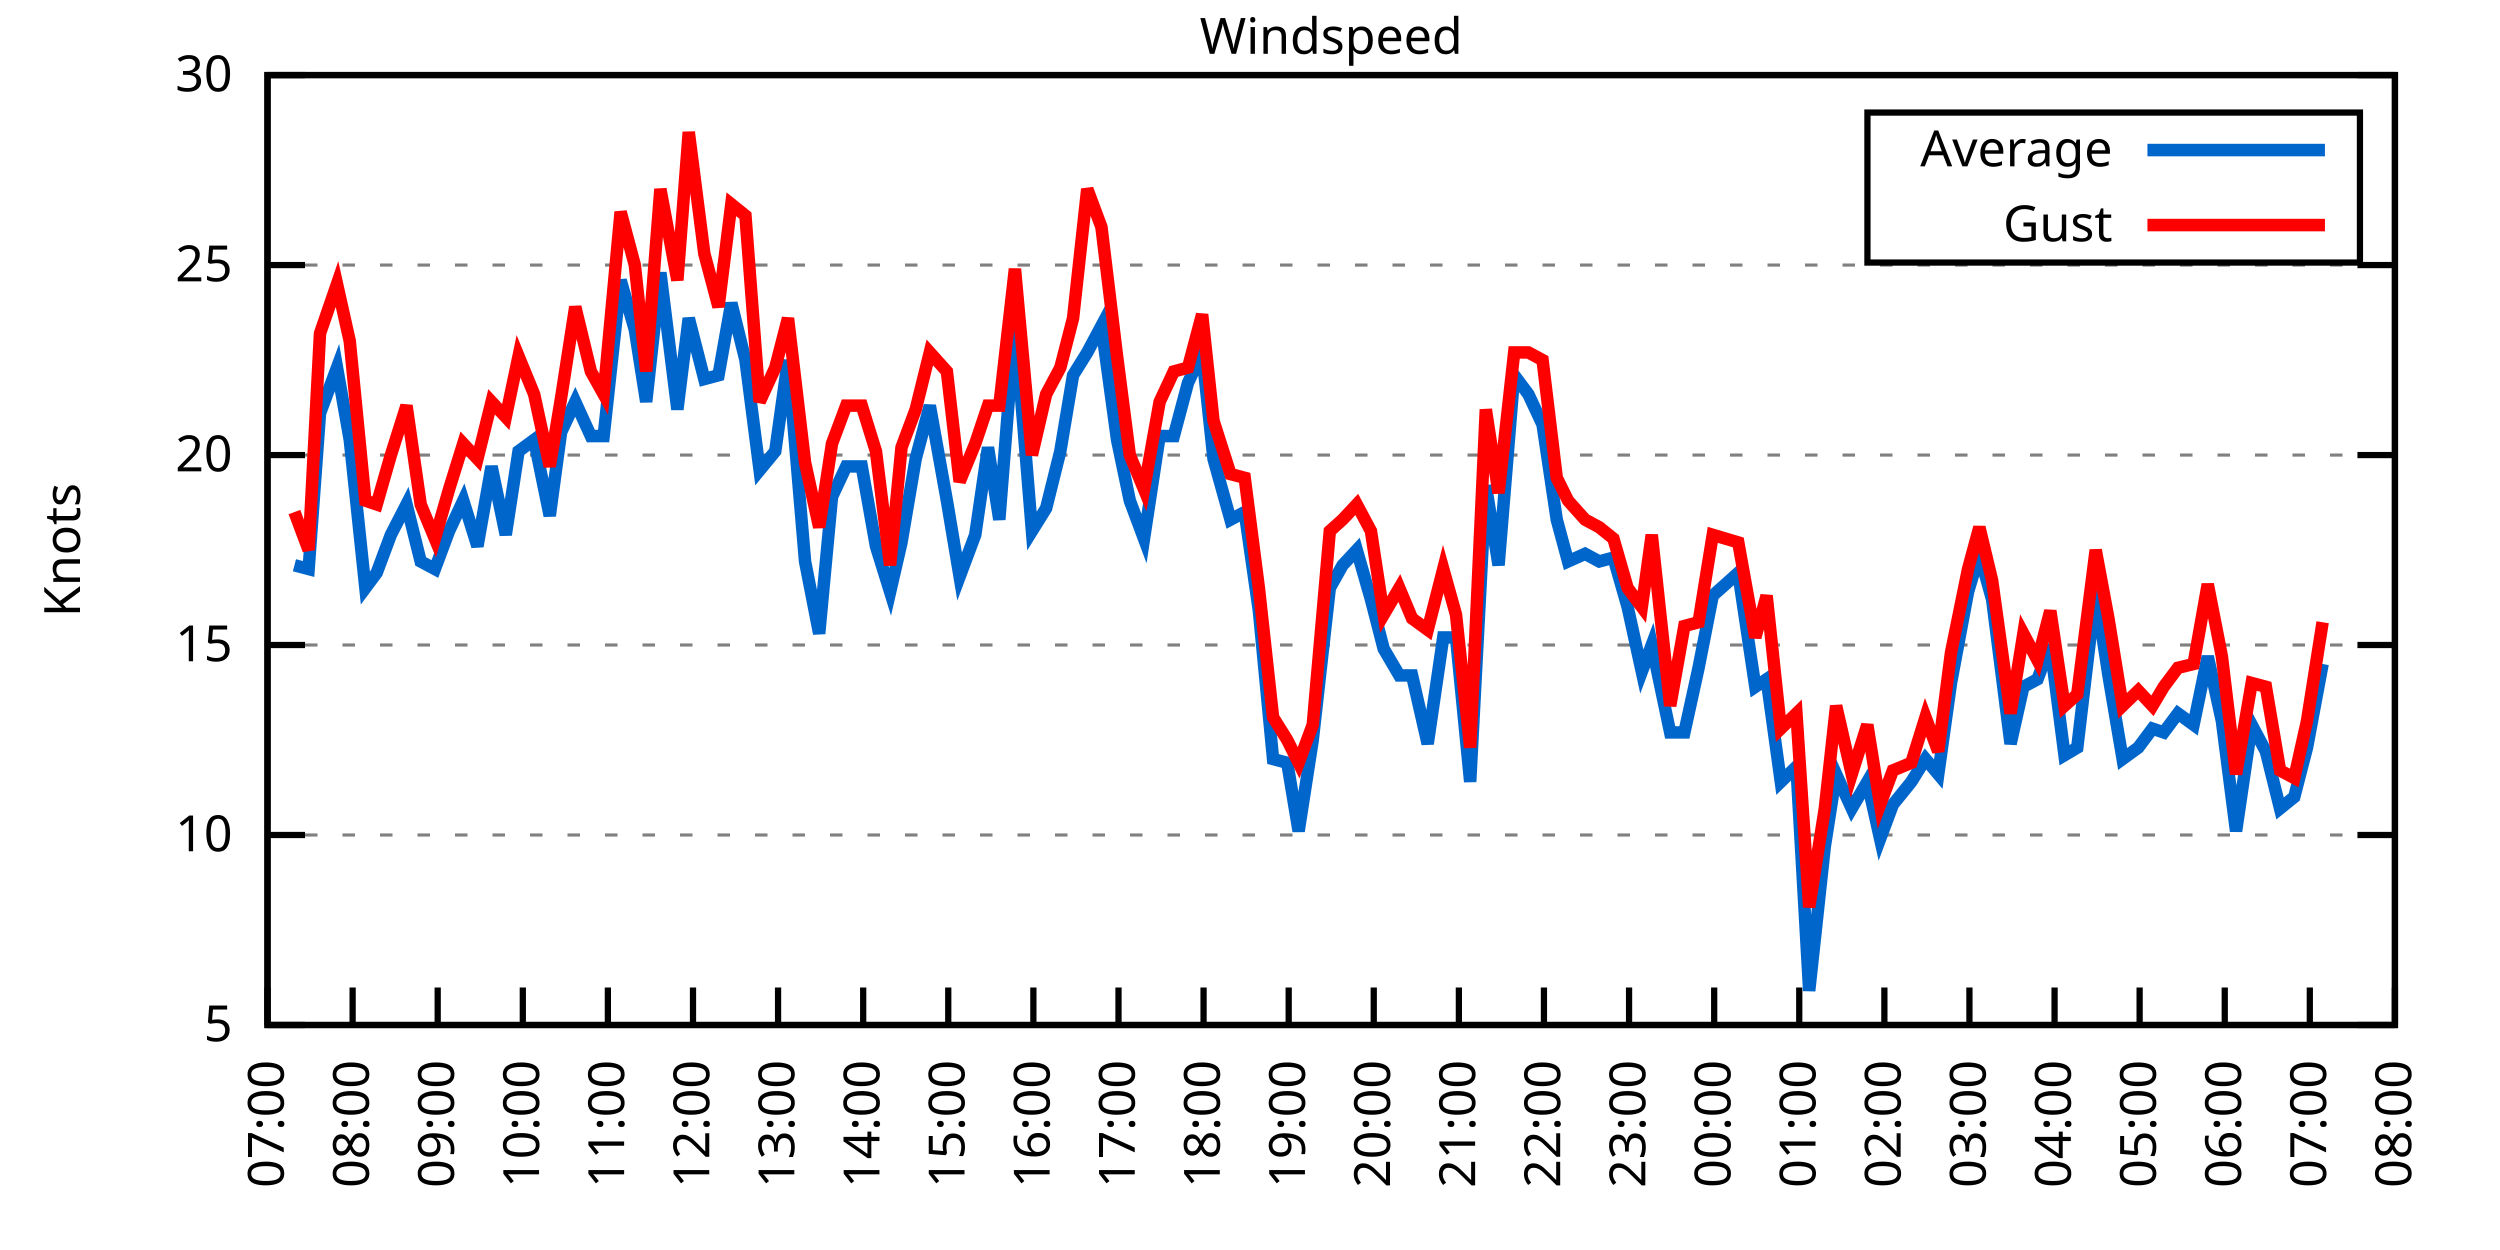
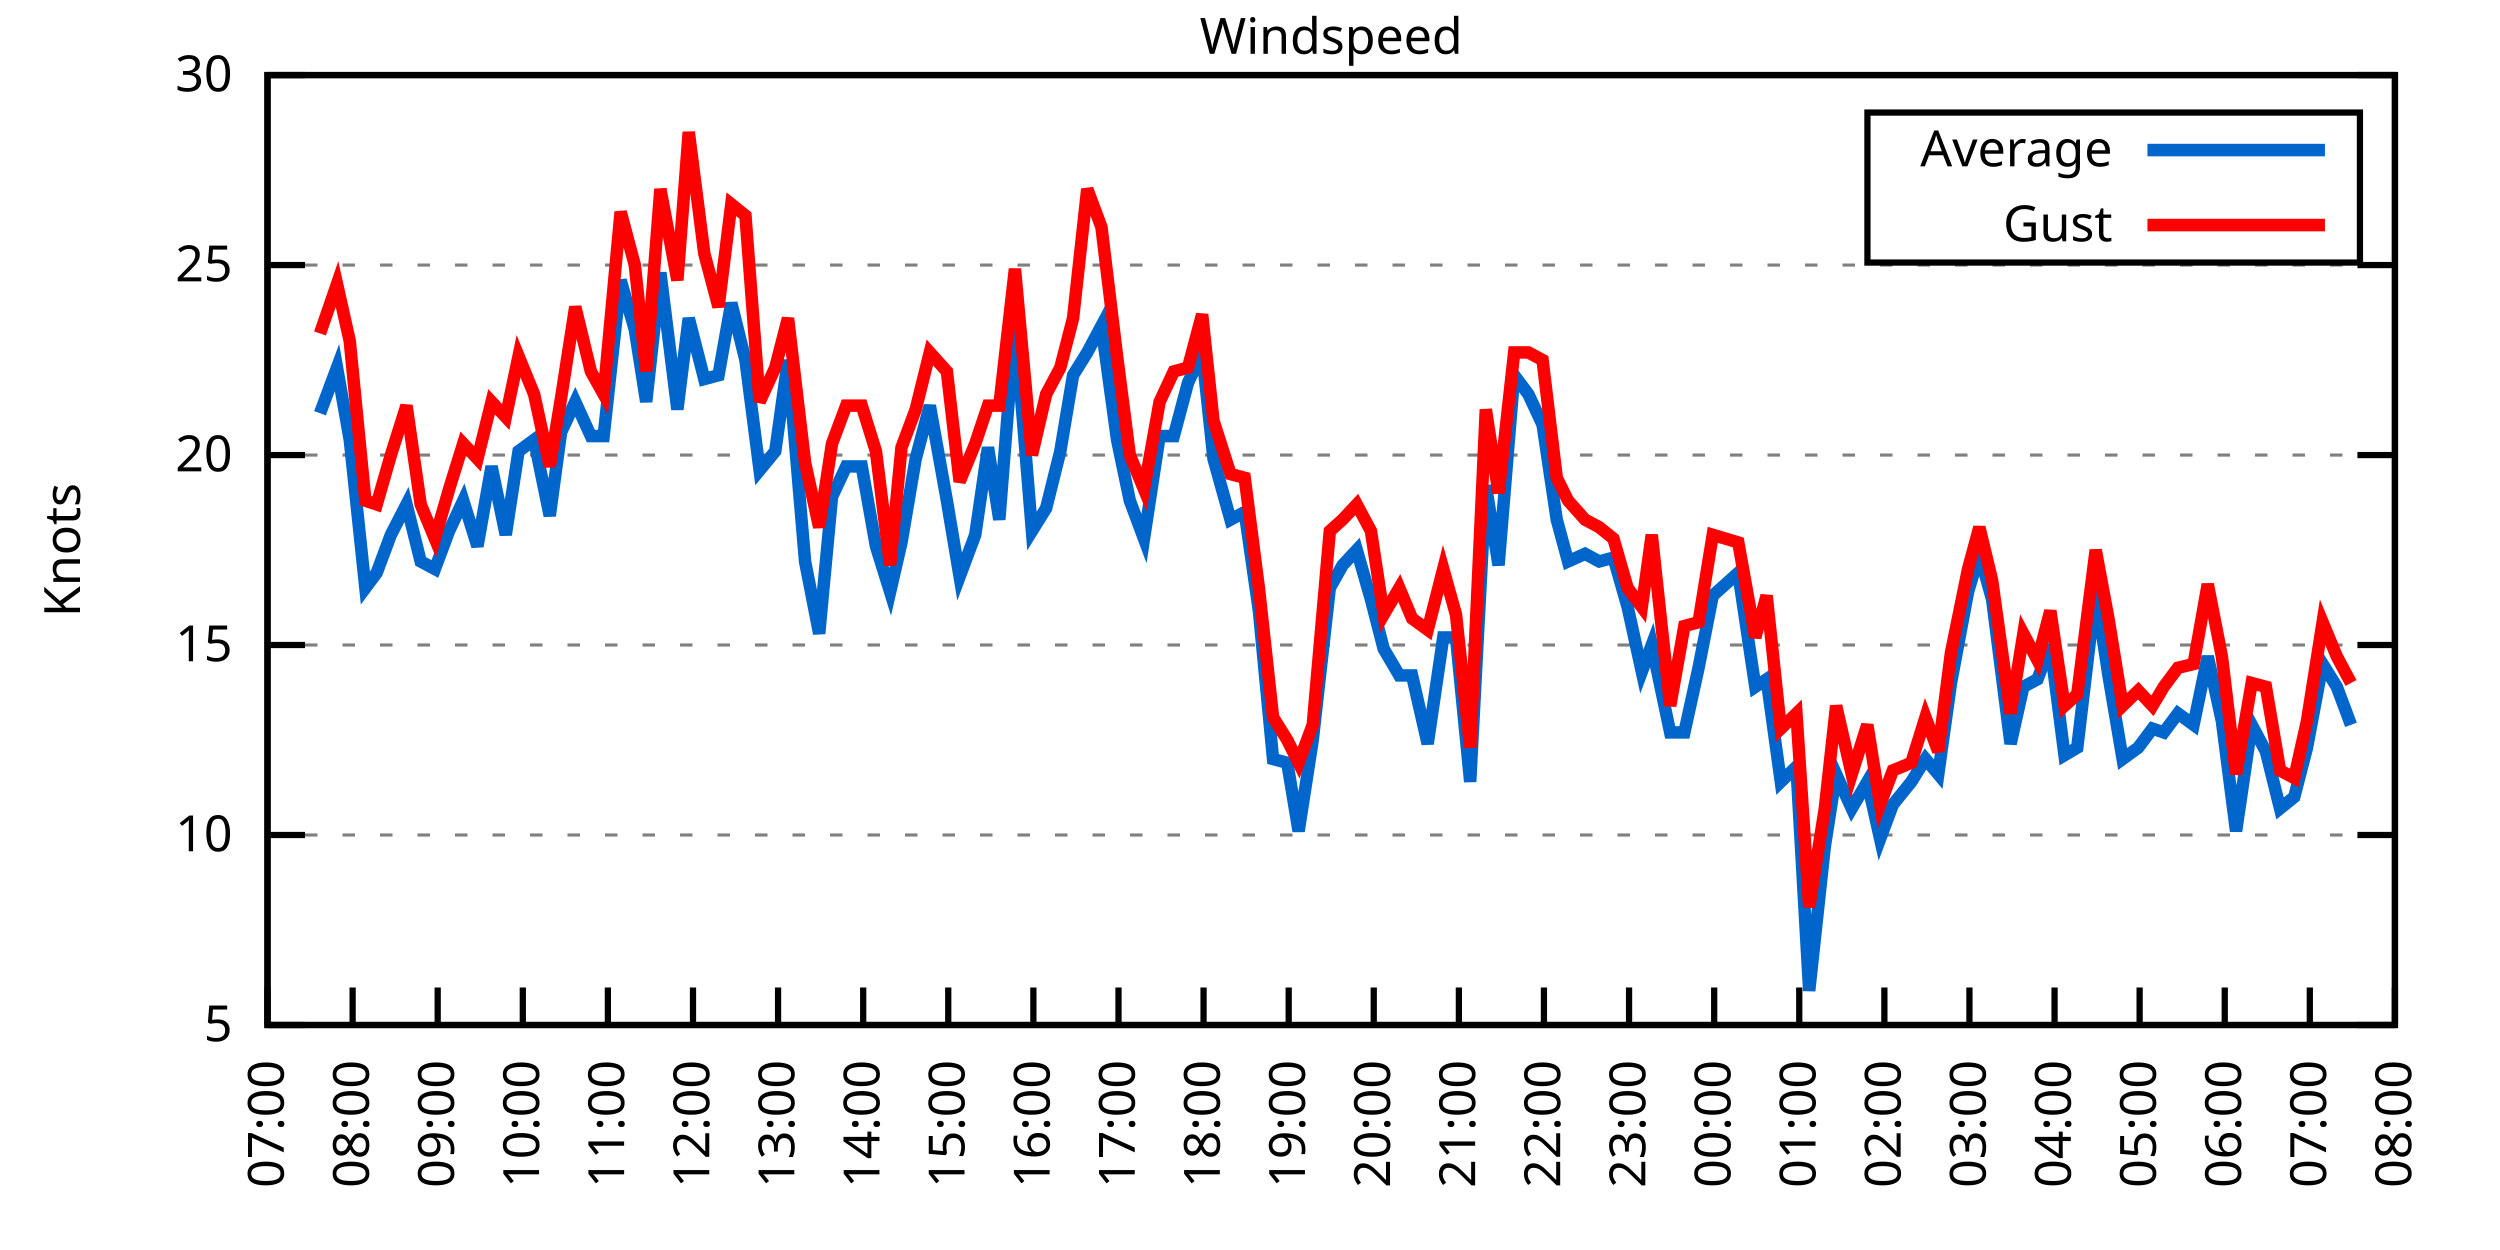
<svg xmlns="http://www.w3.org/2000/svg" xmlns:xlink="http://www.w3.org/1999/xlink" width="400" height="200" viewBox="0 0 400 200">
  <g id="gnuplot_canvas">
    <rect x="0" y="0" width="400" height="200" fill="none" />
    <defs>
      <circle id="gpDot" r="0.5" stroke-width="0.5" stroke="currentColor" />
      <path id="gpPt0" stroke-width="0.333" stroke="currentColor" d="M-1,0 h2 M0,-1 v2" />
      <path id="gpPt1" stroke-width="0.333" stroke="currentColor" d="M-1,-1 L1,1 M1,-1 L-1,1" />
      <path id="gpPt2" stroke-width="0.333" stroke="currentColor" d="M-1,0 L1,0 M0,-1 L0,1 M-1,-1 L1,1 M-1,1 L1,-1" />
      <rect id="gpPt3" stroke-width="0.333" stroke="currentColor" x="-1" y="-1" width="2" height="2" />
      <rect id="gpPt4" stroke-width="0.333" stroke="currentColor" fill="currentColor" x="-1" y="-1" width="2" height="2" />
      <circle id="gpPt5" stroke-width="0.333" stroke="currentColor" cx="0" cy="0" r="1" />
      <use xlink:href="#gpPt5" id="gpPt6" fill="currentColor" stroke="none" />
      <path id="gpPt7" stroke-width="0.333" stroke="currentColor" d="M0,-1.33 L-1.33,0.67 L1.33,0.67 z" />
      <use xlink:href="#gpPt7" id="gpPt8" fill="currentColor" stroke="none" />
      <use xlink:href="#gpPt7" id="gpPt9" stroke="currentColor" transform="rotate(180)" />
      <use xlink:href="#gpPt9" id="gpPt10" fill="currentColor" stroke="none" />
      <use xlink:href="#gpPt3" id="gpPt11" stroke="currentColor" transform="rotate(45)" />
      <use xlink:href="#gpPt11" id="gpPt12" fill="currentColor" stroke="none" />
      <path id="gpPt13" stroke-width="0.333" stroke="currentColor" d="M0,1.330 L1.265,0.411 L0.782,-1.067 L-0.782,-1.076 L-1.265,0.411 z" />
      <use xlink:href="#gpPt13" id="gpPt14" fill="currentColor" stroke="none" />
      <filter id="textbox" filterUnits="objectBoundingBox" x="0" y="0" height="1" width="1">
        <feFlood flood-color="white" flood-opacity="1" result="bgnd" />
        <feComposite in="SourceGraphic" in2="bgnd" operator="atop" />
      </filter>
      <filter id="greybox" filterUnits="objectBoundingBox" x="0" y="0" height="1" width="1">
        <feFlood flood-color="lightgrey" flood-opacity="1" result="grey" />
        <feComposite in="SourceGraphic" in2="grey" operator="atop" />
      </filter>
    </defs>
    <g fill="none" color="white" stroke="currentColor" stroke-width="1.00" stroke-linecap="butt" stroke-linejoin="miter">
</g>
    <g fill="none" color="black" stroke="currentColor" stroke-width="1.00" stroke-linecap="butt" stroke-linejoin="miter">
      <g stroke="none" shape-rendering="crispEdges">
        <polygon fill="rgb(255, 255, 255)" points="42.80,164.00 383.18,164.00 383.18,12.02 42.80,12.02 " />
      </g>
    </g>
    <g fill="none" color="black" stroke="currentColor" stroke-width="1.00" stroke-linecap="butt" stroke-linejoin="miter">
</g>
    <g fill="none" color="black" stroke="black" stroke-width="0.50" stroke-linecap="butt" stroke-linejoin="miter">
</g>
    <g fill="none" color="gray" stroke="currentColor" stroke-width="0.50" stroke-linecap="butt" stroke-linejoin="miter">
      <path stroke="gray" stroke-dasharray="2,4" class="gridline" d="M42.80,164.00 L383.19,164.00  " />
    </g>
    <g fill="none" color="gray" stroke="gray" stroke-width="1.00" stroke-linecap="butt" stroke-linejoin="miter">
</g>
    <g fill="none" color="black" stroke="currentColor" stroke-width="1.00" stroke-linecap="butt" stroke-linejoin="miter">
      <path stroke="black" d="M42.80,164.00 L48.80,164.00 M383.19,164.00 L377.19,164.00  " />
      <g transform="translate(37.20,166.60)" stroke="none" fill="black" font-family="Sans" font-size="8.00" text-anchor="end">
        <text>
          <tspan font-family="Sans"> 5</tspan>
        </text>
      </g>
    </g>
    <g fill="none" color="black" stroke="currentColor" stroke-width="1.00" stroke-linecap="butt" stroke-linejoin="miter">
</g>
    <g fill="none" color="black" stroke="black" stroke-width="0.50" stroke-linecap="butt" stroke-linejoin="miter">
</g>
    <g fill="none" color="gray" stroke="currentColor" stroke-width="0.50" stroke-linecap="butt" stroke-linejoin="miter">
      <path stroke="gray" stroke-dasharray="2,4" class="gridline" d="M42.80,133.60 L383.19,133.60  " />
    </g>
    <g fill="none" color="gray" stroke="gray" stroke-width="1.00" stroke-linecap="butt" stroke-linejoin="miter">
</g>
    <g fill="none" color="black" stroke="currentColor" stroke-width="1.00" stroke-linecap="butt" stroke-linejoin="miter">
      <path stroke="black" d="M42.80,133.60 L48.80,133.60 M383.19,133.60 L377.19,133.60  " />
      <g transform="translate(37.20,136.20)" stroke="none" fill="black" font-family="Sans" font-size="8.00" text-anchor="end">
        <text>
          <tspan font-family="Sans"> 10</tspan>
        </text>
      </g>
    </g>
    <g fill="none" color="black" stroke="currentColor" stroke-width="1.00" stroke-linecap="butt" stroke-linejoin="miter">
</g>
    <g fill="none" color="black" stroke="black" stroke-width="0.50" stroke-linecap="butt" stroke-linejoin="miter">
</g>
    <g fill="none" color="gray" stroke="currentColor" stroke-width="0.50" stroke-linecap="butt" stroke-linejoin="miter">
      <path stroke="gray" stroke-dasharray="2,4" class="gridline" d="M42.80,103.20 L383.19,103.20  " />
    </g>
    <g fill="none" color="gray" stroke="gray" stroke-width="1.00" stroke-linecap="butt" stroke-linejoin="miter">
</g>
    <g fill="none" color="black" stroke="currentColor" stroke-width="1.00" stroke-linecap="butt" stroke-linejoin="miter">
      <path stroke="black" d="M42.80,103.20 L48.80,103.20 M383.19,103.20 L377.19,103.20  " />
      <g transform="translate(37.20,105.80)" stroke="none" fill="black" font-family="Sans" font-size="8.00" text-anchor="end">
        <text>
          <tspan font-family="Sans"> 15</tspan>
        </text>
      </g>
    </g>
    <g fill="none" color="black" stroke="currentColor" stroke-width="1.00" stroke-linecap="butt" stroke-linejoin="miter">
</g>
    <g fill="none" color="black" stroke="black" stroke-width="0.50" stroke-linecap="butt" stroke-linejoin="miter">
</g>
    <g fill="none" color="gray" stroke="currentColor" stroke-width="0.50" stroke-linecap="butt" stroke-linejoin="miter">
      <path stroke="gray" stroke-dasharray="2,4" class="gridline" d="M42.80,72.81 L383.19,72.81  " />
    </g>
    <g fill="none" color="gray" stroke="gray" stroke-width="1.00" stroke-linecap="butt" stroke-linejoin="miter">
</g>
    <g fill="none" color="black" stroke="currentColor" stroke-width="1.00" stroke-linecap="butt" stroke-linejoin="miter">
      <path stroke="black" d="M42.80,72.81 L48.80,72.81 M383.19,72.81 L377.19,72.81  " />
      <g transform="translate(37.20,75.41)" stroke="none" fill="black" font-family="Sans" font-size="8.00" text-anchor="end">
        <text>
          <tspan font-family="Sans"> 20</tspan>
        </text>
      </g>
    </g>
    <g fill="none" color="black" stroke="currentColor" stroke-width="1.00" stroke-linecap="butt" stroke-linejoin="miter">
</g>
    <g fill="none" color="black" stroke="black" stroke-width="0.50" stroke-linecap="butt" stroke-linejoin="miter">
</g>
    <g fill="none" color="gray" stroke="currentColor" stroke-width="0.50" stroke-linecap="butt" stroke-linejoin="miter">
      <path stroke="gray" stroke-dasharray="2,4" class="gridline" d="M42.80,42.41 L383.19,42.41  " />
    </g>
    <g fill="none" color="gray" stroke="gray" stroke-width="1.00" stroke-linecap="butt" stroke-linejoin="miter">
</g>
    <g fill="none" color="black" stroke="currentColor" stroke-width="1.00" stroke-linecap="butt" stroke-linejoin="miter">
      <path stroke="black" d="M42.80,42.41 L48.80,42.41 M383.19,42.41 L377.19,42.41  " />
      <g transform="translate(37.20,45.01)" stroke="none" fill="black" font-family="Sans" font-size="8.00" text-anchor="end">
        <text>
          <tspan font-family="Sans"> 25</tspan>
        </text>
      </g>
    </g>
    <g fill="none" color="black" stroke="currentColor" stroke-width="1.00" stroke-linecap="butt" stroke-linejoin="miter">
</g>
    <g fill="none" color="black" stroke="black" stroke-width="0.50" stroke-linecap="butt" stroke-linejoin="miter">
</g>
    <g fill="none" color="gray" stroke="currentColor" stroke-width="0.50" stroke-linecap="butt" stroke-linejoin="miter">
      <path stroke="gray" stroke-dasharray="2,4" class="gridline" d="M42.80,12.01 L383.19,12.01  " />
    </g>
    <g fill="none" color="gray" stroke="gray" stroke-width="1.00" stroke-linecap="butt" stroke-linejoin="miter">
</g>
    <g fill="none" color="black" stroke="currentColor" stroke-width="1.00" stroke-linecap="butt" stroke-linejoin="miter">
      <path stroke="black" d="M42.80,12.01 L48.80,12.01 M383.19,12.01 L377.19,12.01  " />
      <g transform="translate(37.20,14.61)" stroke="none" fill="black" font-family="Sans" font-size="8.00" text-anchor="end">
        <text>
          <tspan font-family="Sans"> 30</tspan>
        </text>
      </g>
    </g>
    <g fill="none" color="black" stroke="currentColor" stroke-width="1.00" stroke-linecap="butt" stroke-linejoin="miter">
      <path stroke="black" d="M42.80,164.00 L42.80,158.00  " />
      <g transform="translate(45.40,169.60) rotate(270.00)" stroke="none" fill="black" font-family="Sans" font-size="8.00" text-anchor="end">
        <text>
          <tspan font-family="Sans">07:00</tspan>
        </text>
      </g>
    </g>
    <g fill="none" color="black" stroke="currentColor" stroke-width="1.00" stroke-linecap="butt" stroke-linejoin="miter">
      <path stroke="black" d="M56.42,164.00 L56.42,158.00  " />
      <g transform="translate(59.02,169.60) rotate(270.00)" stroke="none" fill="black" font-family="Sans" font-size="8.00" text-anchor="end">
        <text>
          <tspan font-family="Sans">08:00</tspan>
        </text>
      </g>
    </g>
    <g fill="none" color="black" stroke="currentColor" stroke-width="1.00" stroke-linecap="butt" stroke-linejoin="miter">
      <path stroke="black" d="M70.03,164.00 L70.03,158.00  " />
      <g transform="translate(72.63,169.60) rotate(270.00)" stroke="none" fill="black" font-family="Sans" font-size="8.00" text-anchor="end">
        <text>
          <tspan font-family="Sans">09:00</tspan>
        </text>
      </g>
    </g>
    <g fill="none" color="black" stroke="currentColor" stroke-width="1.00" stroke-linecap="butt" stroke-linejoin="miter">
      <path stroke="black" d="M83.65,164.00 L83.65,158.00  " />
      <g transform="translate(86.25,169.60) rotate(270.00)" stroke="none" fill="black" font-family="Sans" font-size="8.00" text-anchor="end">
        <text>
          <tspan font-family="Sans">10:00</tspan>
        </text>
      </g>
    </g>
    <g fill="none" color="black" stroke="currentColor" stroke-width="1.00" stroke-linecap="butt" stroke-linejoin="miter">
      <path stroke="black" d="M97.26,164.00 L97.26,158.00  " />
      <g transform="translate(99.86,169.60) rotate(270.00)" stroke="none" fill="black" font-family="Sans" font-size="8.00" text-anchor="end">
        <text>
          <tspan font-family="Sans">11:00</tspan>
        </text>
      </g>
    </g>
    <g fill="none" color="black" stroke="currentColor" stroke-width="1.00" stroke-linecap="butt" stroke-linejoin="miter">
      <path stroke="black" d="M110.88,164.00 L110.88,158.00  " />
      <g transform="translate(113.48,169.60) rotate(270.00)" stroke="none" fill="black" font-family="Sans" font-size="8.00" text-anchor="end">
        <text>
          <tspan font-family="Sans">12:00</tspan>
        </text>
      </g>
    </g>
    <g fill="none" color="black" stroke="currentColor" stroke-width="1.00" stroke-linecap="butt" stroke-linejoin="miter">
      <path stroke="black" d="M124.49,164.00 L124.49,158.00  " />
      <g transform="translate(127.09,169.60) rotate(270.00)" stroke="none" fill="black" font-family="Sans" font-size="8.00" text-anchor="end">
        <text>
          <tspan font-family="Sans">13:00</tspan>
        </text>
      </g>
    </g>
    <g fill="none" color="black" stroke="currentColor" stroke-width="1.00" stroke-linecap="butt" stroke-linejoin="miter">
      <path stroke="black" d="M138.11,164.00 L138.11,158.00  " />
      <g transform="translate(140.71,169.60) rotate(270.00)" stroke="none" fill="black" font-family="Sans" font-size="8.00" text-anchor="end">
        <text>
          <tspan font-family="Sans">14:00</tspan>
        </text>
      </g>
    </g>
    <g fill="none" color="black" stroke="currentColor" stroke-width="1.00" stroke-linecap="butt" stroke-linejoin="miter">
      <path stroke="black" d="M151.72,164.00 L151.72,158.00  " />
      <g transform="translate(154.32,169.60) rotate(270.00)" stroke="none" fill="black" font-family="Sans" font-size="8.00" text-anchor="end">
        <text>
          <tspan font-family="Sans">15:00</tspan>
        </text>
      </g>
    </g>
    <g fill="none" color="black" stroke="currentColor" stroke-width="1.00" stroke-linecap="butt" stroke-linejoin="miter">
      <path stroke="black" d="M165.34,164.00 L165.34,158.00  " />
      <g transform="translate(167.94,169.60) rotate(270.00)" stroke="none" fill="black" font-family="Sans" font-size="8.00" text-anchor="end">
        <text>
          <tspan font-family="Sans">16:00</tspan>
        </text>
      </g>
    </g>
    <g fill="none" color="black" stroke="currentColor" stroke-width="1.00" stroke-linecap="butt" stroke-linejoin="miter">
      <path stroke="black" d="M178.96,164.00 L178.96,158.00  " />
      <g transform="translate(181.56,169.60) rotate(270.00)" stroke="none" fill="black" font-family="Sans" font-size="8.00" text-anchor="end">
        <text>
          <tspan font-family="Sans">17:00</tspan>
        </text>
      </g>
    </g>
    <g fill="none" color="black" stroke="currentColor" stroke-width="1.00" stroke-linecap="butt" stroke-linejoin="miter">
      <path stroke="black" d="M192.57,164.00 L192.57,158.00  " />
      <g transform="translate(195.17,169.60) rotate(270.00)" stroke="none" fill="black" font-family="Sans" font-size="8.00" text-anchor="end">
        <text>
          <tspan font-family="Sans">18:00</tspan>
        </text>
      </g>
    </g>
    <g fill="none" color="black" stroke="currentColor" stroke-width="1.00" stroke-linecap="butt" stroke-linejoin="miter">
      <path stroke="black" d="M206.19,164.00 L206.19,158.00  " />
      <g transform="translate(208.79,169.60) rotate(270.00)" stroke="none" fill="black" font-family="Sans" font-size="8.00" text-anchor="end">
        <text>
          <tspan font-family="Sans">19:00</tspan>
        </text>
      </g>
    </g>
    <g fill="none" color="black" stroke="currentColor" stroke-width="1.00" stroke-linecap="butt" stroke-linejoin="miter">
      <path stroke="black" d="M219.80,164.00 L219.80,158.00  " />
      <g transform="translate(222.40,169.60) rotate(270.00)" stroke="none" fill="black" font-family="Sans" font-size="8.00" text-anchor="end">
        <text>
          <tspan font-family="Sans">20:00</tspan>
        </text>
      </g>
    </g>
    <g fill="none" color="black" stroke="currentColor" stroke-width="1.00" stroke-linecap="butt" stroke-linejoin="miter">
      <path stroke="black" d="M233.42,164.00 L233.42,158.00  " />
      <g transform="translate(236.02,169.60) rotate(270.00)" stroke="none" fill="black" font-family="Sans" font-size="8.00" text-anchor="end">
        <text>
          <tspan font-family="Sans">21:00</tspan>
        </text>
      </g>
    </g>
    <g fill="none" color="black" stroke="currentColor" stroke-width="1.00" stroke-linecap="butt" stroke-linejoin="miter">
      <path stroke="black" d="M247.03,164.00 L247.03,158.00  " />
      <g transform="translate(249.63,169.60) rotate(270.00)" stroke="none" fill="black" font-family="Sans" font-size="8.00" text-anchor="end">
        <text>
          <tspan font-family="Sans">22:00</tspan>
        </text>
      </g>
    </g>
    <g fill="none" color="black" stroke="currentColor" stroke-width="1.00" stroke-linecap="butt" stroke-linejoin="miter">
      <path stroke="black" d="M260.65,164.00 L260.65,158.00  " />
      <g transform="translate(263.25,169.60) rotate(270.00)" stroke="none" fill="black" font-family="Sans" font-size="8.00" text-anchor="end">
        <text>
          <tspan font-family="Sans">23:00</tspan>
        </text>
      </g>
    </g>
    <g fill="none" color="black" stroke="currentColor" stroke-width="1.00" stroke-linecap="butt" stroke-linejoin="miter">
      <path stroke="black" d="M274.27,164.00 L274.27,158.00  " />
      <g transform="translate(276.87,169.60) rotate(270.00)" stroke="none" fill="black" font-family="Sans" font-size="8.00" text-anchor="end">
        <text>
          <tspan font-family="Sans">00:00</tspan>
        </text>
      </g>
    </g>
    <g fill="none" color="black" stroke="currentColor" stroke-width="1.00" stroke-linecap="butt" stroke-linejoin="miter">
      <path stroke="black" d="M287.88,164.00 L287.88,158.00  " />
      <g transform="translate(290.48,169.60) rotate(270.00)" stroke="none" fill="black" font-family="Sans" font-size="8.00" text-anchor="end">
        <text>
          <tspan font-family="Sans">01:00</tspan>
        </text>
      </g>
    </g>
    <g fill="none" color="black" stroke="currentColor" stroke-width="1.00" stroke-linecap="butt" stroke-linejoin="miter">
      <path stroke="black" d="M301.50,164.00 L301.50,158.00  " />
      <g transform="translate(304.10,169.60) rotate(270.00)" stroke="none" fill="black" font-family="Sans" font-size="8.00" text-anchor="end">
        <text>
          <tspan font-family="Sans">02:00</tspan>
        </text>
      </g>
    </g>
    <g fill="none" color="black" stroke="currentColor" stroke-width="1.00" stroke-linecap="butt" stroke-linejoin="miter">
      <path stroke="black" d="M315.11,164.00 L315.11,158.00  " />
      <g transform="translate(317.71,169.60) rotate(270.00)" stroke="none" fill="black" font-family="Sans" font-size="8.00" text-anchor="end">
        <text>
          <tspan font-family="Sans">03:00</tspan>
        </text>
      </g>
    </g>
    <g fill="none" color="black" stroke="currentColor" stroke-width="1.00" stroke-linecap="butt" stroke-linejoin="miter">
      <path stroke="black" d="M328.73,164.00 L328.73,158.00  " />
      <g transform="translate(331.33,169.60) rotate(270.00)" stroke="none" fill="black" font-family="Sans" font-size="8.00" text-anchor="end">
        <text>
          <tspan font-family="Sans">04:00</tspan>
        </text>
      </g>
    </g>
    <g fill="none" color="black" stroke="currentColor" stroke-width="1.00" stroke-linecap="butt" stroke-linejoin="miter">
      <path stroke="black" d="M342.34,164.00 L342.34,158.00  " />
      <g transform="translate(344.94,169.60) rotate(270.00)" stroke="none" fill="black" font-family="Sans" font-size="8.00" text-anchor="end">
        <text>
          <tspan font-family="Sans">05:00</tspan>
        </text>
      </g>
    </g>
    <g fill="none" color="black" stroke="currentColor" stroke-width="1.00" stroke-linecap="butt" stroke-linejoin="miter">
      <path stroke="black" d="M355.96,164.00 L355.96,158.00  " />
      <g transform="translate(358.56,169.60) rotate(270.00)" stroke="none" fill="black" font-family="Sans" font-size="8.00" text-anchor="end">
        <text>
          <tspan font-family="Sans">06:00</tspan>
        </text>
      </g>
    </g>
    <g fill="none" color="black" stroke="currentColor" stroke-width="1.00" stroke-linecap="butt" stroke-linejoin="miter">
      <path stroke="black" d="M369.57,164.00 L369.57,158.00  " />
      <g transform="translate(372.17,169.60) rotate(270.00)" stroke="none" fill="black" font-family="Sans" font-size="8.00" text-anchor="end">
        <text>
          <tspan font-family="Sans">07:00</tspan>
        </text>
      </g>
    </g>
    <g fill="none" color="black" stroke="currentColor" stroke-width="1.00" stroke-linecap="butt" stroke-linejoin="miter">
      <path stroke="black" d="M383.19,164.00 L383.19,158.00  " />
      <g transform="translate(385.79,169.60) rotate(270.00)" stroke="none" fill="black" font-family="Sans" font-size="8.00" text-anchor="end">
        <text>
          <tspan font-family="Sans">08:00</tspan>
        </text>
      </g>
    </g>
    <g fill="none" color="black" stroke="currentColor" stroke-width="1.00" stroke-linecap="butt" stroke-linejoin="miter">
</g>
    <g fill="none" color="black" stroke="currentColor" stroke-width="1.00" stroke-linecap="butt" stroke-linejoin="miter">
      <path stroke="black" d="M42.80,12.01 L42.80,164.00 L383.19,164.00 L383.19,12.01 L42.80,12.01 Z  " />
    </g>
    <g fill="none" color="black" stroke="currentColor" stroke-width="1.00" stroke-linecap="butt" stroke-linejoin="miter">
</g>
    <g fill="none" color="black" stroke="currentColor" stroke-width="1.00" stroke-linecap="butt" stroke-linejoin="miter">
      <path stroke="black" d="M298.79,42.01 L298.79,18.01 L377.59,18.01 L377.59,42.01 L298.79,42.01 Z  " />
    </g>
    <g id="Windspeed_plot_1">
      <g fill="none" color="white" stroke="black" stroke-width="2.00" stroke-linecap="butt" stroke-linejoin="miter">
</g>
      <g fill="none" color="black" stroke="currentColor" stroke-width="2.00" stroke-linecap="butt" stroke-linejoin="miter">
        <g transform="translate(337.99,26.61)" stroke="none" fill="black" font-family="Sans" font-size="8.00" text-anchor="end">
          <text>
            <tspan font-family="Sans">Average</tspan>
          </text>
        </g>
      </g>
      <g fill="none" color="black" stroke="currentColor" stroke-width="2.00" stroke-linecap="butt" stroke-linejoin="miter">
-         <path stroke="rgb(  0, 102, 204)" d="M343.59,24.01 L371.99,24.01 M47.11,90.44 L49.38,91.04 L51.20,66.12 L53.92,58.82 L55.96,70.37 L58.46,94.08   L60.27,91.65 L62.54,85.57 L65.04,80.71 L67.31,89.83 L69.58,91.04 L71.85,84.97 L74.12,80.10 L76.39,87.40   L78.65,74.63 L80.92,85.57 L82.97,72.20 L85.46,70.37 L87.96,82.53 L89.77,69.16 L92.04,64.29 L94.54,69.77   L96.58,69.77 L99.30,44.84 L101.57,52.74 L103.39,64.29 L105.66,43.62 L108.38,65.51 L110.20,50.92 L112.69,60.65   L114.96,60.04 L117.01,48.49 L119.27,57.61 L121.54,75.24 L124.04,72.20 L126.08,57.61 L128.81,89.83 L131.07,101.38   L133.12,79.49 L135.39,74.63 L137.88,74.63 L140.15,87.40 L142.42,94.69 L144.24,86.79 L146.51,73.41 L148.77,64.90   L151.50,80.10 L153.54,92.26 L156.04,85.57 L158.08,71.59 L159.89,83.14 L162.39,51.53 L165.11,84.97 L167.38,81.32   L169.65,72.20 L171.69,60.04 L173.96,56.39 L176.23,52.14 L178.73,70.37 L180.77,80.10 L183.04,86.18 L185.54,69.77   L187.81,69.77 L190.08,61.25 L192.34,56.39 L194.16,73.41 L196.88,83.14 L199.15,81.93 L201.42,97.73 L203.69,121.44   L205.96,122.05 L207.78,132.99 L210.04,118.40 L212.77,94.08 L214.81,90.44 L217.08,88.00 L219.35,95.91 L221.39,103.81   L223.89,108.07 L225.93,108.07 L228.43,119.01 L230.92,101.99 L232.96,101.99 L235.23,125.09 L237.73,77.67 L239.77,90.44   L242.27,60.04 L244.54,63.08 L246.81,67.94 L249.08,83.14 L250.89,89.83 L253.61,88.61 L255.88,89.83 L258.15,89.22   L260.42,97.12 L262.69,107.46 L264.28,103.20 L267.23,117.19 L269.50,117.19 L271.77,106.85 L274.04,95.30 L276.08,93.48   L278.12,91.65 L280.85,109.89 L282.66,108.68 L284.93,125.09 L287.43,122.66 L289.47,158.53 L291.97,135.43 L293.78,123.87   L296.28,129.35 L298.77,125.09 L300.82,134.21 L302.86,128.74 L305.81,125.09 L308.08,121.44 L310.12,123.87 L312.16,109.28   L314.89,94.69 L316.70,88.61 L318.74,95.91 L321.69,119.01 L323.74,109.89 L326.00,108.68 L328.05,103.20 L330.32,120.83   L332.36,119.62 L335.31,94.69 L337.35,108.07 L339.62,121.44 L342.12,119.62 L344.39,116.58 L346.20,117.19 L348.47,114.15   L350.97,115.97 L353.24,105.03 L355.50,115.36 L357.77,132.99 L360.27,115.97 L362.54,120.23 L364.81,129.35 L367.08,127.52   L369.12,119.62 L371.62,106.24  " />
+         <path stroke="rgb(  0, 102, 204)" d="M343.59,24.01 L371.99,24.01 M51.20,66.12 L53.92,58.82 L55.96,70.37 L58.46,94.08 L60.27,91.65 L62.54,85.57   L65.04,80.71 L67.31,89.83 L69.58,91.04 L71.85,84.97 L74.12,80.10 L76.39,87.40 L78.65,74.63 L80.92,85.57   L82.97,72.20 L85.46,70.37 L87.96,82.53 L89.77,69.16 L92.04,64.29 L94.54,69.77 L96.58,69.77 L99.30,44.84   L101.57,52.74 L103.39,64.29 L105.66,43.62 L108.38,65.51 L110.20,50.92 L112.69,60.65 L114.96,60.04 L117.01,48.49   L119.27,57.61 L121.54,75.24 L124.04,72.20 L126.08,57.61 L128.81,89.83 L131.07,101.38 L133.12,79.49 L135.39,74.63   L137.88,74.63 L140.15,87.40 L142.42,94.69 L144.24,86.79 L146.51,73.41 L148.77,64.90 L151.50,80.10 L153.54,92.26   L156.04,85.57 L158.08,71.59 L159.89,83.14 L162.39,51.53 L165.11,84.97 L167.38,81.32 L169.65,72.20 L171.69,60.04   L173.96,56.39 L176.23,52.14 L178.73,70.37 L180.77,80.10 L183.04,86.18 L185.54,69.77 L187.81,69.77 L190.08,61.25   L192.34,56.39 L194.16,73.41 L196.88,83.14 L199.15,81.93 L201.42,97.73 L203.69,121.44 L205.96,122.05 L207.78,132.99   L210.04,118.40 L212.77,94.08 L214.81,90.44 L217.08,88.00 L219.35,95.91 L221.39,103.81 L223.89,108.07 L225.93,108.07   L228.43,119.01 L230.92,101.99 L232.96,101.99 L235.23,125.09 L237.73,77.67 L239.77,90.44 L242.27,60.04 L244.54,63.08   L246.81,67.94 L249.08,83.14 L250.89,89.83 L253.61,88.61 L255.88,89.83 L258.15,89.22 L260.42,97.12 L262.69,107.46   L264.28,103.20 L267.23,117.19 L269.50,117.19 L271.77,106.85 L274.04,95.30 L276.08,93.48 L278.12,91.65 L280.85,109.89   L282.66,108.68 L284.93,125.09 L287.43,122.66 L289.47,158.53 L291.97,135.43 L293.78,123.87 L296.28,129.35 L298.77,125.09   L300.82,134.21 L302.86,128.74 L305.81,125.09 L308.08,121.44 L310.12,123.87 L312.16,109.28 L314.89,94.69 L316.70,88.61   L318.74,95.91 L321.69,119.01 L323.74,109.89 L326.00,108.68 L328.05,103.20 L330.32,120.83 L332.36,119.62 L335.31,94.69   L337.35,108.07 L339.62,121.44 L342.12,119.62 L344.39,116.58 L346.20,117.19 L348.47,114.15 L350.97,115.97 L353.24,105.03   L355.50,115.36 L357.77,132.99 L360.27,115.97 L362.54,120.23 L364.81,129.35 L367.08,127.52 L369.12,119.62 L371.62,106.24   L373.89,109.89 L376.16,115.97  " />
      </g>
    </g>
    <g id="Windspeed_plot_2">
      <g fill="none" color="black" stroke="currentColor" stroke-width="2.00" stroke-linecap="butt" stroke-linejoin="miter">
        <g transform="translate(337.99,38.61)" stroke="none" fill="black" font-family="Sans" font-size="8.00" text-anchor="end">
          <text>
            <tspan font-family="Sans">Gust</tspan>
          </text>
        </g>
      </g>
      <g fill="none" color="black" stroke="currentColor" stroke-width="2.00" stroke-linecap="butt" stroke-linejoin="miter">
-         <path stroke="rgb(255,   0,   0)" d="M343.59,36.01 L371.99,36.01 M47.11,81.93 L49.38,88.00 L51.20,53.35 L53.92,45.45 L55.96,54.57 L58.46,80.10   L60.27,80.71 L62.54,72.81 L65.04,64.90 L67.31,80.71 L69.58,86.18 L71.85,78.28 L74.12,70.98 L76.39,73.41   L78.65,64.29 L80.92,66.73 L82.97,57.00 L85.46,63.08 L87.96,74.63 L89.77,63.69 L92.04,49.10 L94.54,59.43   L96.58,63.08 L99.30,33.90 L101.57,42.41 L103.39,59.43 L105.66,30.25 L108.38,44.84 L110.20,21.13 L112.69,40.58   L114.96,49.10 L117.01,32.68 L119.27,34.50 L121.54,64.29 L124.04,58.82 L126.08,50.92 L128.81,74.02 L131.07,84.36   L133.12,70.98 L135.39,64.90 L137.88,64.90 L140.15,72.20 L142.42,90.44 L144.24,71.59 L146.51,65.51 L148.77,56.39   L151.50,59.43 L153.54,77.06 L156.04,70.98 L158.08,64.90 L159.89,64.90 L162.39,43.02 L165.11,72.81 L167.38,63.08   L169.65,58.82 L171.69,50.92 L173.96,30.25 L176.23,36.33 L178.73,57.00 L180.77,72.81 L183.04,78.28 L185.54,64.29   L187.81,59.43 L190.08,58.82 L192.34,50.31 L194.16,67.33 L196.88,75.85 L199.15,76.45 L201.42,94.08 L203.69,114.76   L205.96,118.40 L207.78,122.05 L210.04,115.97 L212.77,84.97 L214.81,83.14 L217.08,80.71 L219.35,84.97 L221.39,98.34   L223.89,94.08 L225.93,98.95 L228.43,100.77 L230.92,91.04 L232.96,98.34 L235.23,119.62 L237.73,65.51 L239.77,78.89   L242.27,56.39 L244.54,56.39 L246.81,57.61 L249.08,76.45 L250.89,80.10 L253.61,83.14 L255.88,84.36 L258.15,86.18   L260.42,94.08 L262.69,97.12 L264.28,85.57 L267.23,112.93 L269.50,100.16 L271.77,99.56 L274.04,85.57 L276.08,86.18   L278.12,86.79 L280.85,101.99 L282.66,95.30 L284.93,116.58 L287.43,114.15 L289.47,145.15 L291.97,129.35 L293.78,112.93   L296.28,123.87 L298.77,115.97 L300.82,128.74 L302.86,123.27 L305.81,122.05 L308.08,114.76 L310.12,120.23 L312.16,104.42   L314.89,91.04 L316.70,84.36 L318.74,92.87 L321.69,114.15 L323.74,101.38 L326.00,105.64 L328.05,97.73 L330.32,112.93   L332.36,111.11 L335.31,88.00 L337.35,98.95 L339.62,112.93 L342.12,110.50 L344.39,112.93 L346.20,109.89 L348.47,106.85   L350.97,106.24 L353.24,93.48 L355.50,105.03 L357.77,123.87 L360.27,109.28 L362.54,109.89 L364.81,123.27 L367.08,124.48   L369.12,115.36 L371.62,99.56  " />
+         <path stroke="rgb(255,   0,   0)" d="M343.59,36.01 L371.99,36.01 M51.20,53.35 L53.92,45.45 L55.96,54.57 L58.46,80.10 L60.27,80.71 L62.54,72.81   L65.04,64.90 L67.31,80.71 L69.58,86.18 L71.85,78.28 L74.12,70.98 L76.39,73.41 L78.65,64.29 L80.92,66.73   L82.97,57.00 L85.46,63.08 L87.96,74.63 L89.77,63.69 L92.04,49.10 L94.54,59.43 L96.58,63.08 L99.30,33.90   L101.57,42.41 L103.39,59.43 L105.66,30.25 L108.38,44.84 L110.20,21.13 L112.69,40.58 L114.96,49.10 L117.01,32.68   L119.27,34.50 L121.54,64.29 L124.04,58.82 L126.08,50.92 L128.81,74.02 L131.07,84.36 L133.12,70.98 L135.39,64.90   L137.88,64.90 L140.15,72.20 L142.42,90.44 L144.24,71.59 L146.51,65.51 L148.77,56.39 L151.50,59.43 L153.54,77.06   L156.04,70.98 L158.08,64.90 L159.89,64.90 L162.39,43.02 L165.11,72.81 L167.38,63.08 L169.65,58.82 L171.69,50.92   L173.96,30.25 L176.23,36.33 L178.73,57.00 L180.77,72.81 L183.04,78.28 L185.54,64.29 L187.81,59.43 L190.08,58.82   L192.34,50.31 L194.16,67.33 L196.88,75.85 L199.15,76.45 L201.42,94.08 L203.69,114.76 L205.96,118.40 L207.78,122.05   L210.04,115.97 L212.77,84.97 L214.81,83.14 L217.08,80.71 L219.35,84.97 L221.39,98.34 L223.89,94.08 L225.93,98.95   L228.43,100.77 L230.92,91.04 L232.96,98.34 L235.23,119.62 L237.73,65.51 L239.77,78.89 L242.27,56.39 L244.54,56.39   L246.81,57.61 L249.08,76.45 L250.89,80.10 L253.61,83.14 L255.88,84.36 L258.15,86.18 L260.42,94.08 L262.69,97.12   L264.28,85.57 L267.23,112.93 L269.50,100.16 L271.77,99.56 L274.04,85.57 L276.08,86.18 L278.12,86.79 L280.85,101.99   L282.66,95.30 L284.93,116.58 L287.43,114.15 L289.47,145.15 L291.97,129.35 L293.78,112.93 L296.28,123.87 L298.77,115.97   L300.82,128.74 L302.86,123.27 L305.81,122.05 L308.08,114.76 L310.12,120.23 L312.16,104.42 L314.89,91.04 L316.70,84.36   L318.74,92.87 L321.69,114.15 L323.74,101.38 L326.00,105.64 L328.05,97.73 L330.32,112.93 L332.36,111.11 L335.31,88.00   L337.35,98.95 L339.62,112.93 L342.12,110.50 L344.39,112.93 L346.20,109.89 L348.47,106.85 L350.97,106.24 L353.24,93.48   L355.50,105.03 L357.77,123.87 L360.27,109.28 L362.54,109.89 L364.81,123.27 L367.08,124.48 L369.12,115.36 L371.62,99.56   L373.89,105.03 L376.16,109.28  " />
      </g>
    </g>
    <g fill="none" color="black" stroke="currentColor" stroke-width="2.00" stroke-linecap="butt" stroke-linejoin="miter">
</g>
    <g fill="none" color="black" stroke="black" stroke-width="1.00" stroke-linecap="butt" stroke-linejoin="miter">
</g>
    <g fill="none" color="black" stroke="currentColor" stroke-width="1.00" stroke-linecap="butt" stroke-linejoin="miter">
      <path stroke="black" d="M42.80,12.01 L42.80,164.00 L383.19,164.00 L383.19,12.01 L42.80,12.01 Z  " />
      <g transform="translate(12.80,88.01) rotate(270.00)" stroke="none" fill="black" font-family="Sans" font-size="8.00" text-anchor="middle">
        <text>
          <tspan font-family="Sans">Knots</tspan>
        </text>
      </g>
    </g>
    <g fill="none" color="black" stroke="currentColor" stroke-width="1.00" stroke-linecap="butt" stroke-linejoin="miter">
</g>
    <g fill="none" color="black" stroke="currentColor" stroke-width="1.00" stroke-linecap="butt" stroke-linejoin="miter">
      <g transform="translate(212.99,8.61)" stroke="none" fill="black" font-family="Sans" font-size="8.00" text-anchor="middle">
        <text>
          <tspan font-family="Sans">Windspeed</tspan>
        </text>
      </g>
    </g>
    <g fill="none" color="black" stroke="currentColor" stroke-width="1.00" stroke-linecap="butt" stroke-linejoin="miter">
</g>
  </g>
</svg>
